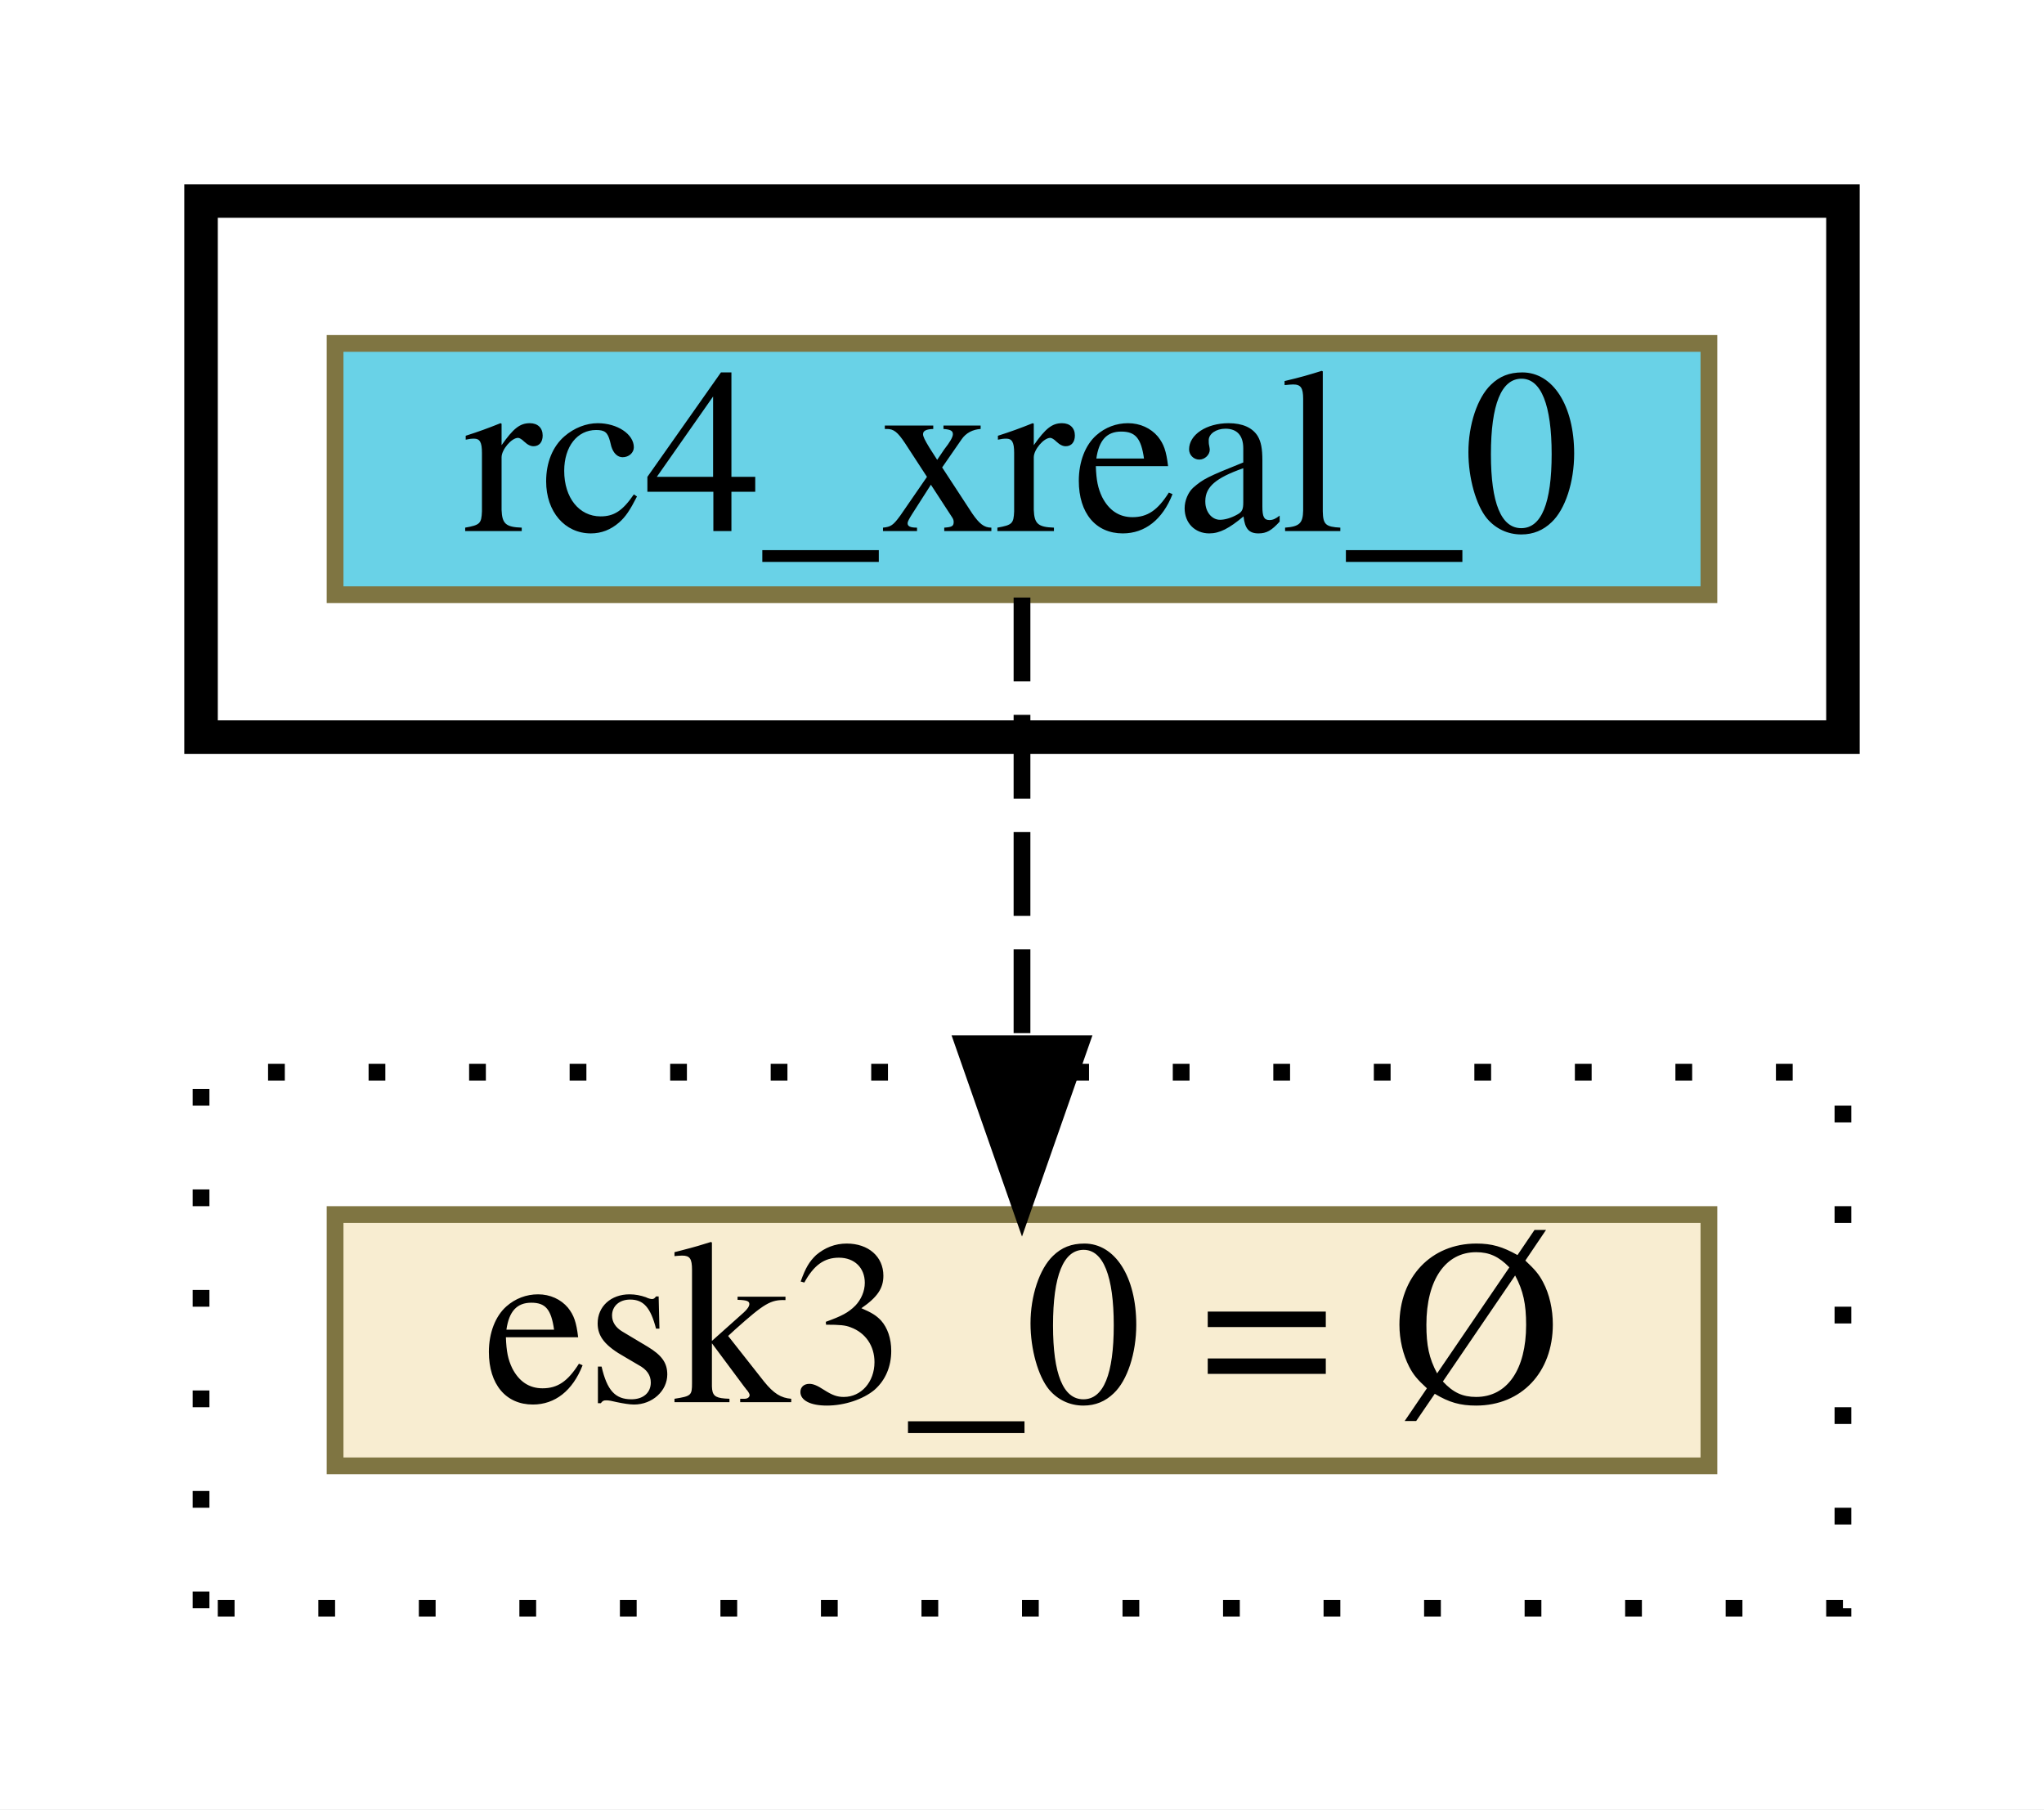
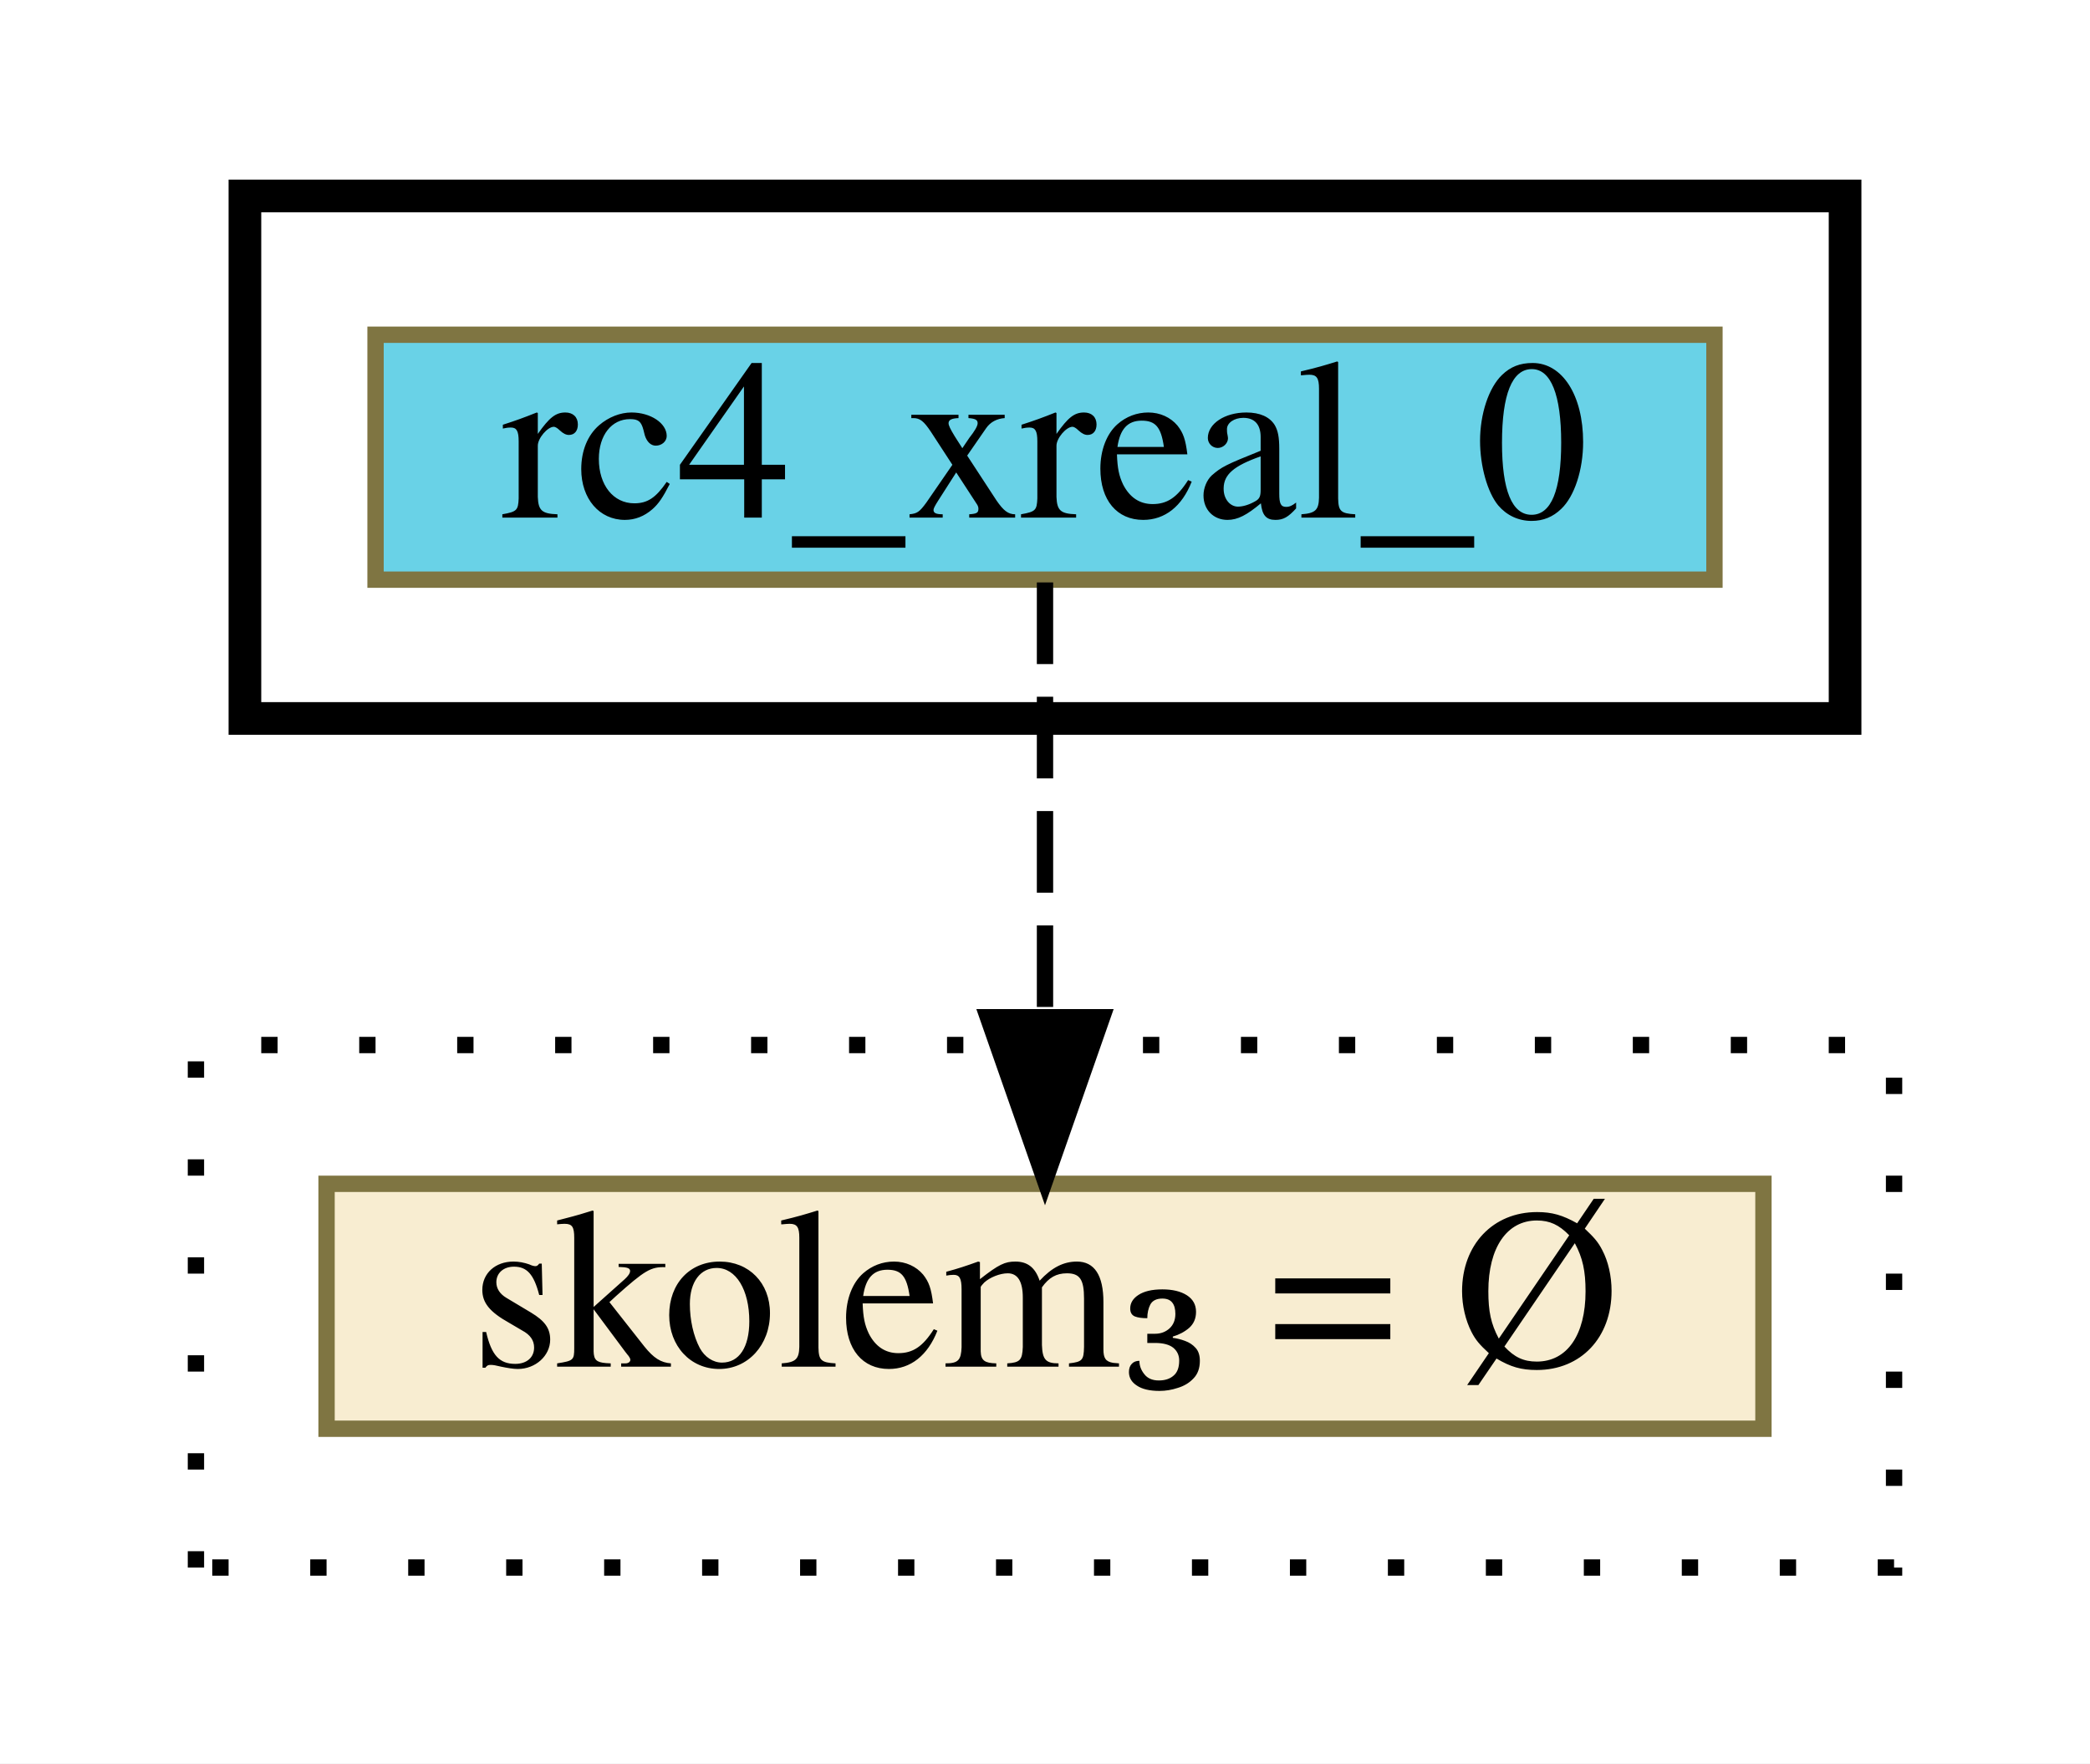
- <svg xmlns="http://www.w3.org/2000/svg" xmlns:xlink="http://www.w3.org/1999/xlink" width="122pt" height="108pt" viewBox="0.00 0.00 122.00 108.00">
+ <svg xmlns="http://www.w3.org/2000/svg" xmlns:xlink="http://www.w3.org/1999/xlink" width="128pt" height="108pt" viewBox="0.00 0.00 128.00 108.00">
  <g id="graph0" class="graph" transform="scale(1 1) rotate(0) translate(4 104)">
-     <polygon fill="white" stroke="transparent" points="-4,4 -4,-104 118,-104 118,4 -4,4" />
+     <polygon fill="white" stroke="transparent" points="-4,4 -4,-104 124,-104 124,4 -4,4" />
    <g id="clust1" class="cluster">
-       <polygon fill="none" stroke="black" stroke-width="2" points="8,-60 8,-92 106,-92 106,-60 8,-60" />
+       <polygon fill="none" stroke="black" stroke-width="2" points="11,-60 11,-92 109,-92 109,-60 11,-60" />
    </g>
    <g id="clust2" class="cluster">
-       <polygon fill="none" stroke="black" stroke-dasharray="1,5" points="8,-8 8,-40 106,-40 106,-8 8,-8" />
+       <polygon fill="none" stroke="black" stroke-dasharray="1,5" points="8,-8 8,-40 112,-40 112,-8 8,-8" />
    </g>
    <g id="node1" class="node">
      <g id="a_node1">
        <a xlink:href="None" xlink:title="rc4_xreal_0" target="_blank">
-           <polygon fill="#69d2e7" stroke="#7f7542" points="16,-68.5 16,-83.5 98,-83.5 98,-68.5 16,-68.5" />
-           <text text-anchor="middle" x="57" y="-72.3" font-family="Times,serif" font-size="14.00">rc4_xreal_0</text>
+           <polygon fill="#69d2e7" stroke="#7f7542" points="19,-68.5 19,-83.5 101,-83.5 101,-68.5 19,-68.5" />
+           <text text-anchor="middle" x="60" y="-72.3" font-family="Times,serif" font-size="14.00">rc4_xreal_0</text>
        </a>
      </g>
    </g>
    <g id="node2" class="node">
      <g id="a_node2">
-         <a xlink:href="c_0_40.html" xlink:title="{esk3_0 = Ø}" target="_parent">
-           <polygon fill="#f8edd1" stroke="#7f7542" points="16,-16.5 16,-31.5 98,-31.5 98,-16.5 16,-16.5" />
-           <text text-anchor="middle" x="57" y="-20.3" font-family="Times,serif" font-size="14.00">esk3_0 = Ø</text>
+         <a xlink:href="c_0_40.html" xlink:title="{skolem₃ = Ø}" target="_parent">
+           <polygon fill="#f8edd1" stroke="#7f7542" points="16,-16.5 16,-31.5 104,-31.5 104,-16.5 16,-16.5" />
+           <text text-anchor="middle" x="60" y="-20.3" font-family="Times,serif" font-size="14.00">skolem₃ = Ø</text>
        </a>
      </g>
    </g>
    <g id="edge1" class="edge">
-       <path fill="none" stroke="black" stroke-dasharray="5,2" d="M57,-68.33C57,-68.33 57,-41.7 57,-41.7" />
-       <polygon fill="black" stroke="black" points="60.5,-41.7 57,-31.7 53.5,-41.7 60.5,-41.7" />
+       <path fill="none" stroke="black" stroke-dasharray="5,2" d="M60,-68.33C60,-68.33 60,-41.7 60,-41.7" />
+       <polygon fill="black" stroke="black" points="63.5,-41.7 60,-31.7 56.5,-41.7 63.5,-41.7" />
    </g>
  </g>
</svg>
